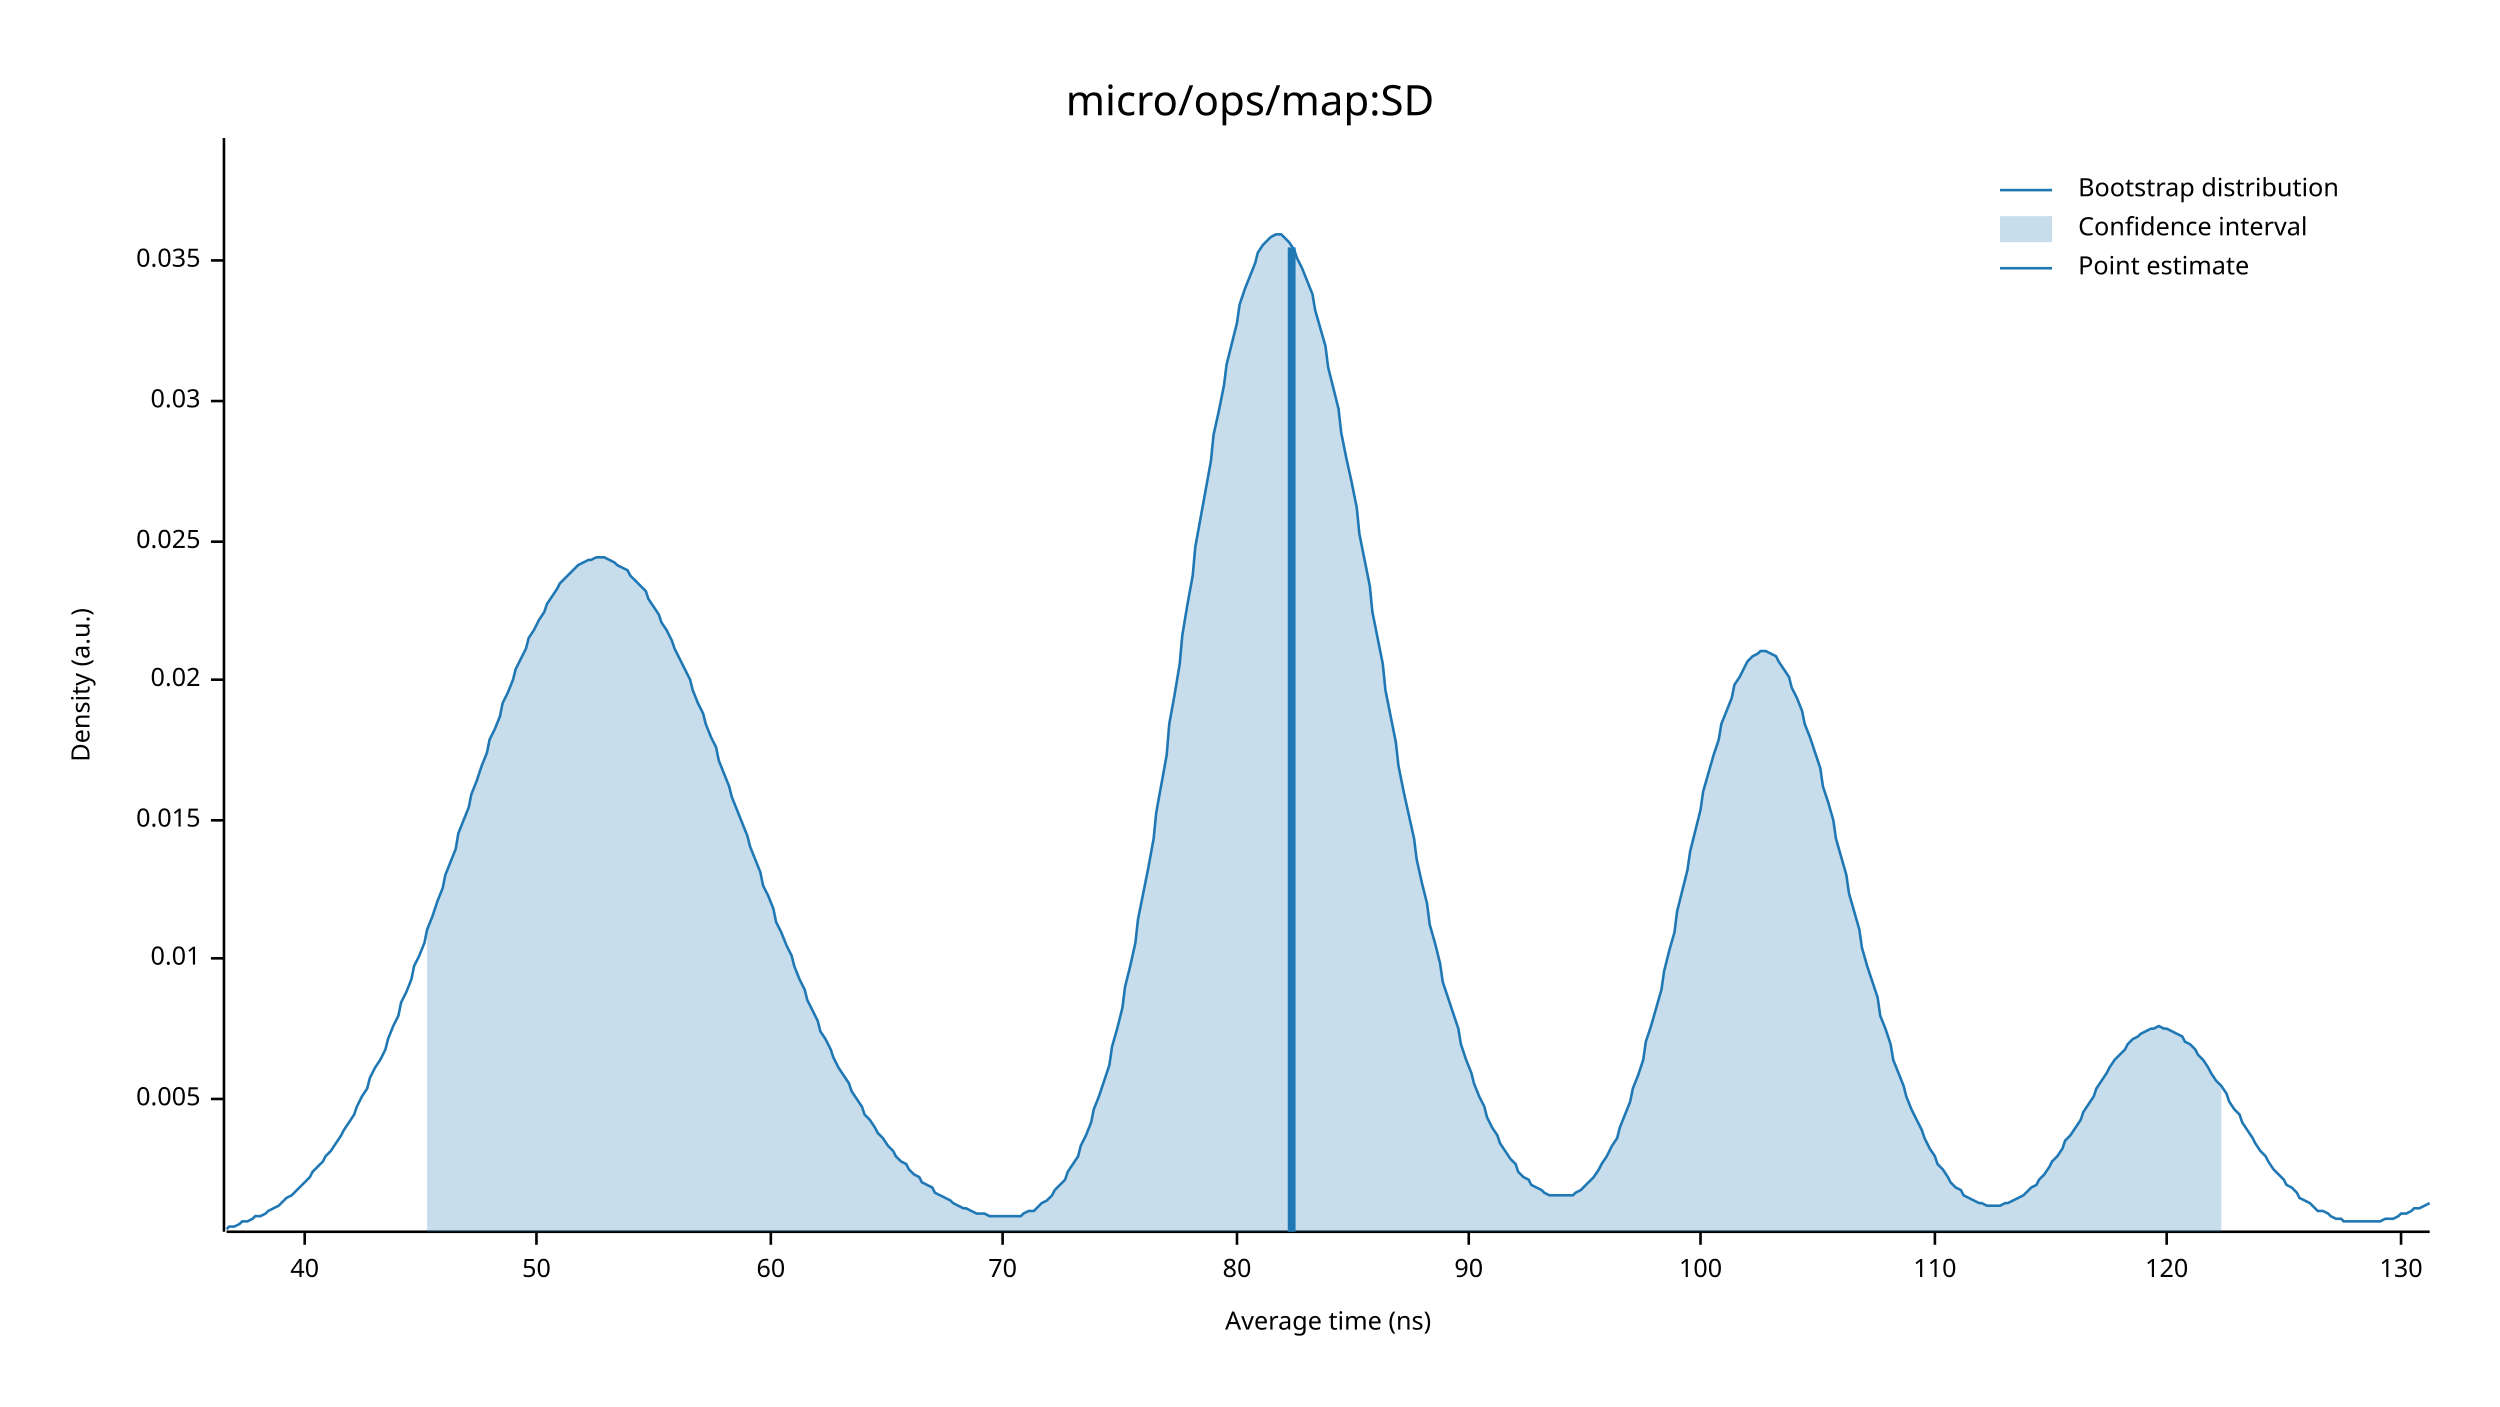
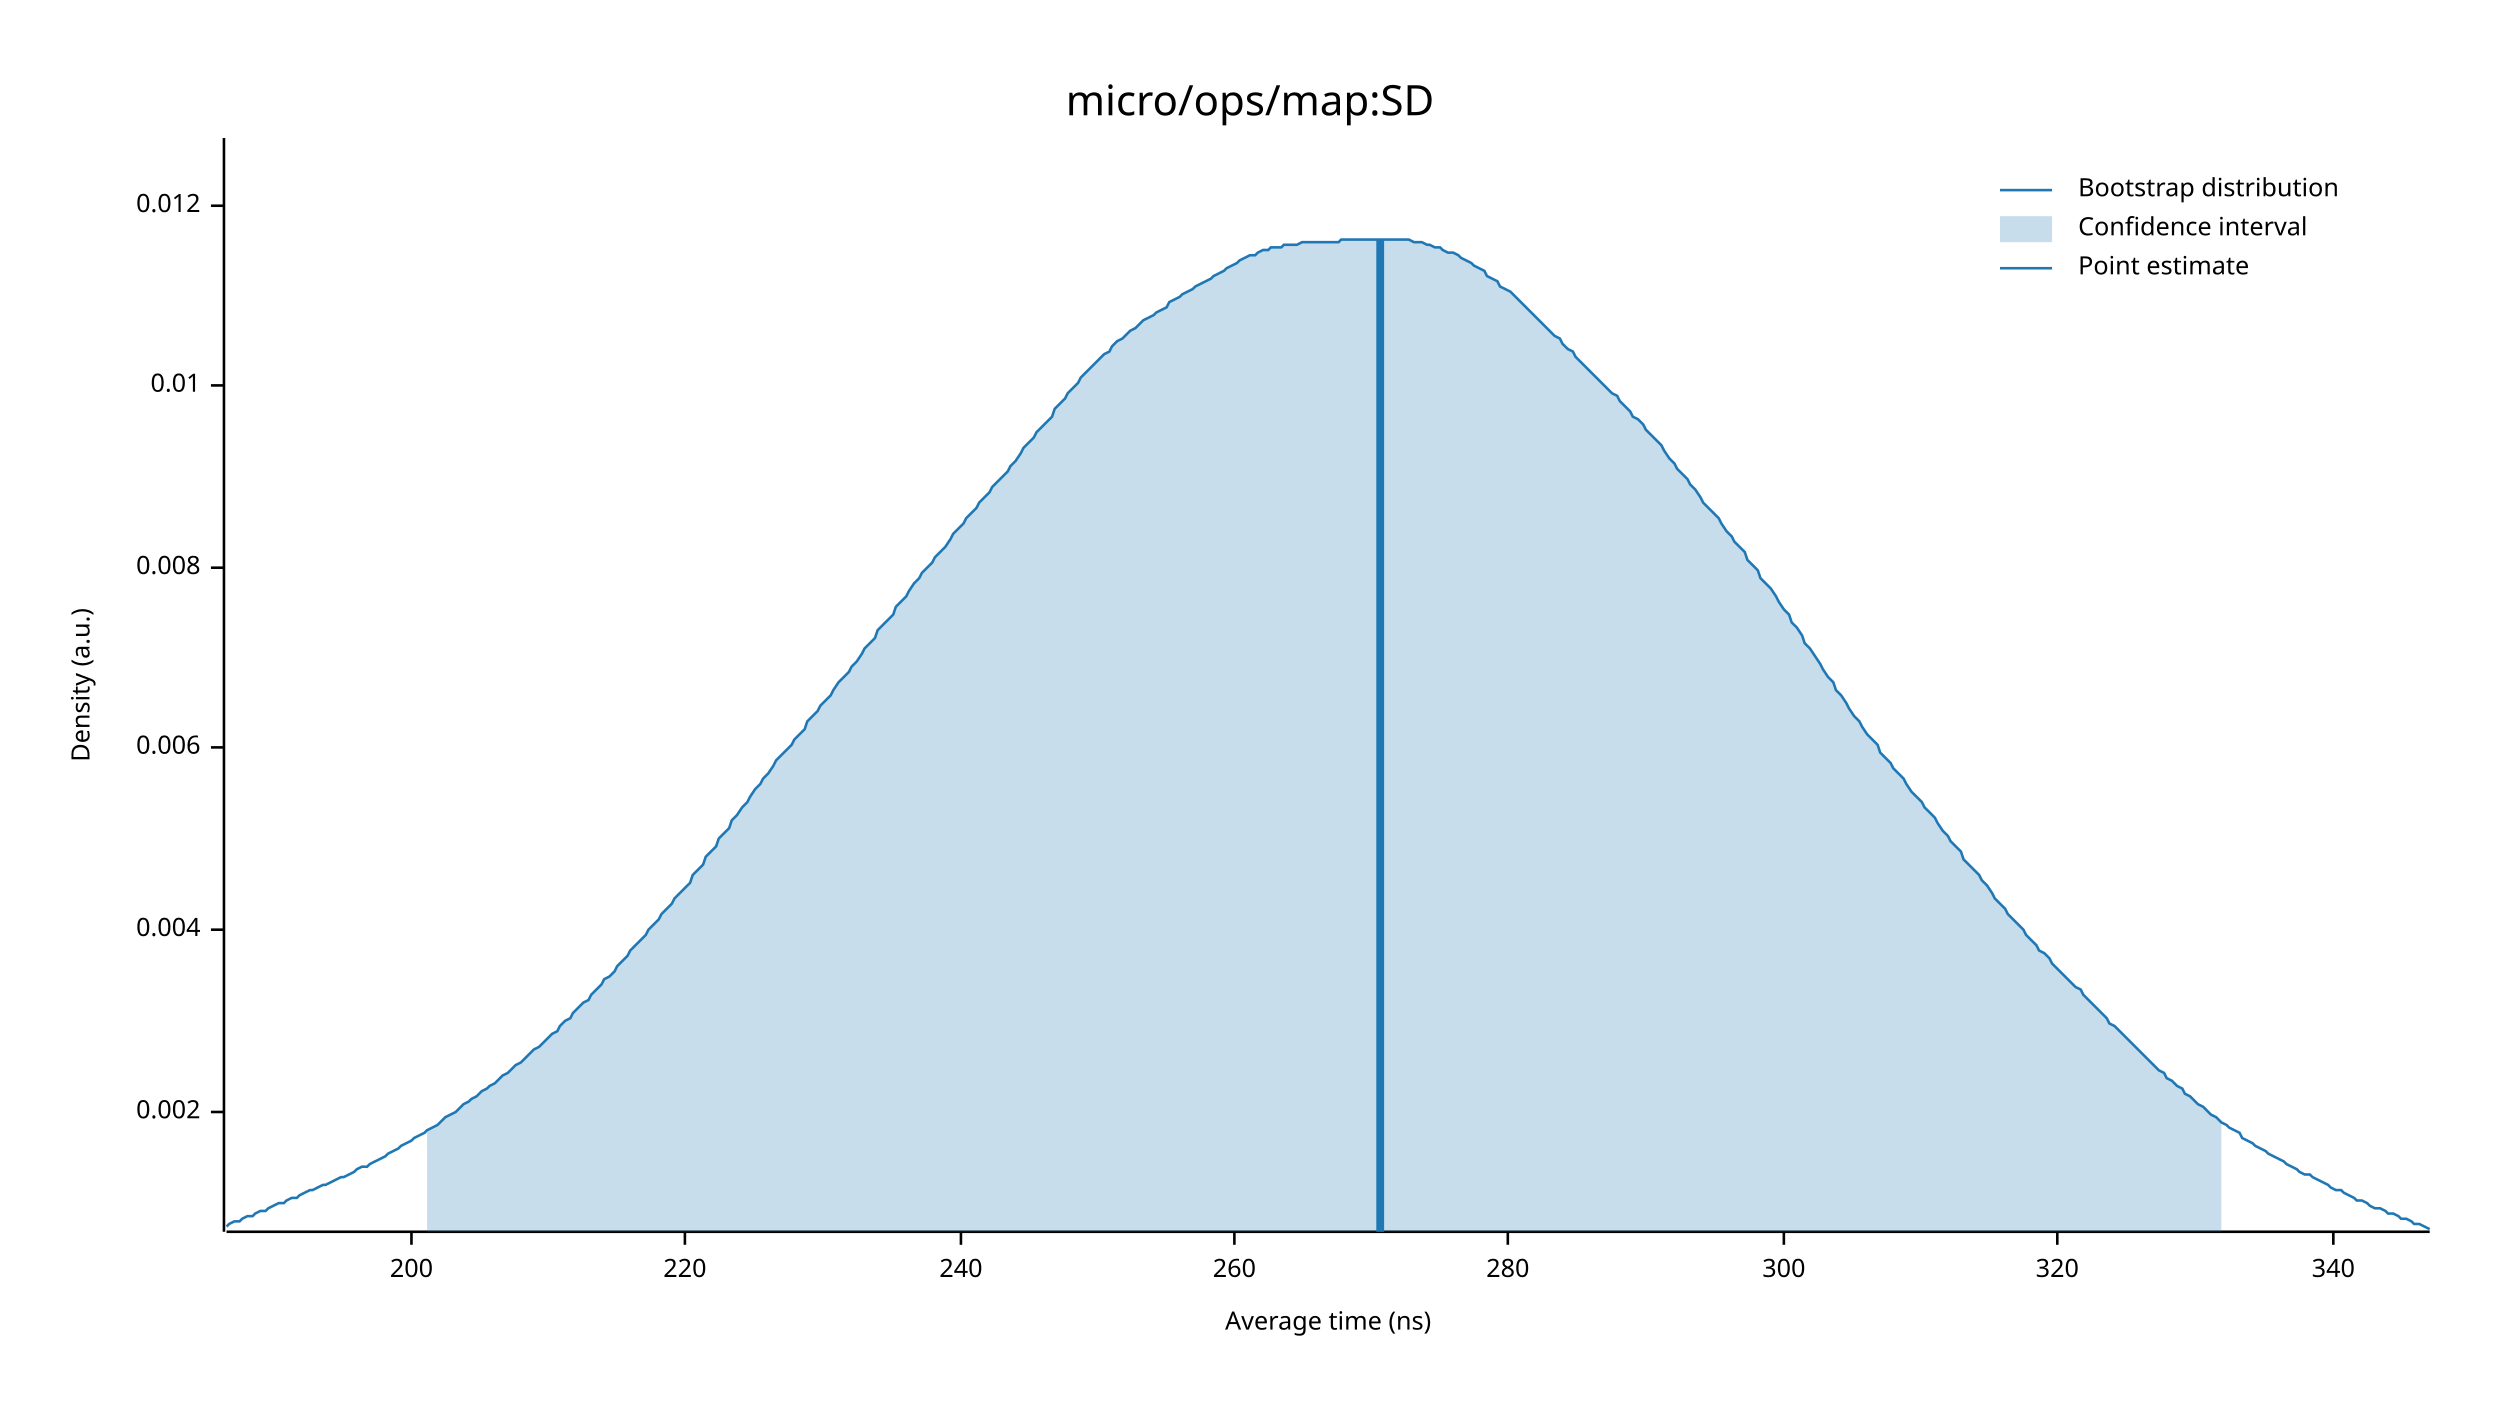
<svg xmlns="http://www.w3.org/2000/svg" width="960" height="540" viewBox="0 0 960 540">
  <text x="480" y="32" dy="0.76em" text-anchor="middle" font-family="sans-serif" font-size="16.129" opacity="1" fill="#000000">
micro/ops/map:SD
</text>
  <text x="27" y="263" dy="0.76em" text-anchor="middle" font-family="sans-serif" font-size="9.677" opacity="1" fill="#000000" transform="rotate(270, 27, 263)">
Density (a.u.)
</text>
  <text x="510" y="513" dy="-0.5ex" text-anchor="middle" font-family="sans-serif" font-size="9.677" opacity="1" fill="#000000">
Average time (ns)
</text>
  <polyline fill="none" opacity="1" stroke="#000000" stroke-width="1" points="86,53 86,473 " />
-   <text x="77" y="422" dy="0.5ex" text-anchor="end" font-family="sans-serif" font-size="9.677" opacity="1" fill="#000000">
- 0.005
+   <text x="77" y="427" dy="0.5ex" text-anchor="end" font-family="sans-serif" font-size="9.677" opacity="1" fill="#000000">
+ 0.002
</text>
-   <polyline fill="none" opacity="1" stroke="#000000" stroke-width="1" points="81,422 86,422 " />
-   <text x="77" y="368" dy="0.5ex" text-anchor="end" font-family="sans-serif" font-size="9.677" opacity="1" fill="#000000">
+   <polyline fill="none" opacity="1" stroke="#000000" stroke-width="1" points="81,427 86,427 " />
+   <text x="77" y="357" dy="0.5ex" text-anchor="end" font-family="sans-serif" font-size="9.677" opacity="1" fill="#000000">
+ 0.004
+ </text>
+   <polyline fill="none" opacity="1" stroke="#000000" stroke-width="1" points="81,357 86,357 " />
+   <text x="77" y="287" dy="0.5ex" text-anchor="end" font-family="sans-serif" font-size="9.677" opacity="1" fill="#000000">
+ 0.006
+ </text>
+   <polyline fill="none" opacity="1" stroke="#000000" stroke-width="1" points="81,287 86,287 " />
+   <text x="77" y="218" dy="0.5ex" text-anchor="end" font-family="sans-serif" font-size="9.677" opacity="1" fill="#000000">
+ 0.008
+ </text>
+   <polyline fill="none" opacity="1" stroke="#000000" stroke-width="1" points="81,218 86,218 " />
+   <text x="77" y="148" dy="0.5ex" text-anchor="end" font-family="sans-serif" font-size="9.677" opacity="1" fill="#000000">
0.01
</text>
-   <polyline fill="none" opacity="1" stroke="#000000" stroke-width="1" points="81,368 86,368 " />
-   <text x="77" y="315" dy="0.5ex" text-anchor="end" font-family="sans-serif" font-size="9.677" opacity="1" fill="#000000">
- 0.015
+   <polyline fill="none" opacity="1" stroke="#000000" stroke-width="1" points="81,148 86,148 " />
+   <text x="77" y="79" dy="0.5ex" text-anchor="end" font-family="sans-serif" font-size="9.677" opacity="1" fill="#000000">
+ 0.012
</text>
-   <polyline fill="none" opacity="1" stroke="#000000" stroke-width="1" points="81,315 86,315 " />
-   <text x="77" y="261" dy="0.5ex" text-anchor="end" font-family="sans-serif" font-size="9.677" opacity="1" fill="#000000">
- 0.02
+   <polyline fill="none" opacity="1" stroke="#000000" stroke-width="1" points="81,79 86,79 " />
+   <polyline fill="none" opacity="1" stroke="#000000" stroke-width="1" points="87,473 933,473 " />
+   <text x="158" y="483" dy="0.76em" text-anchor="middle" font-family="sans-serif" font-size="9.677" opacity="1" fill="#000000">
+ 200
</text>
-   <polyline fill="none" opacity="1" stroke="#000000" stroke-width="1" points="81,261 86,261 " />
-   <text x="77" y="208" dy="0.5ex" text-anchor="end" font-family="sans-serif" font-size="9.677" opacity="1" fill="#000000">
- 0.025
+   <polyline fill="none" opacity="1" stroke="#000000" stroke-width="1" points="158,473 158,478 " />
+   <text x="263" y="483" dy="0.76em" text-anchor="middle" font-family="sans-serif" font-size="9.677" opacity="1" fill="#000000">
+ 220
</text>
-   <polyline fill="none" opacity="1" stroke="#000000" stroke-width="1" points="81,208 86,208 " />
-   <text x="77" y="154" dy="0.5ex" text-anchor="end" font-family="sans-serif" font-size="9.677" opacity="1" fill="#000000">
- 0.03
+   <polyline fill="none" opacity="1" stroke="#000000" stroke-width="1" points="263,473 263,478 " />
+   <text x="369" y="483" dy="0.76em" text-anchor="middle" font-family="sans-serif" font-size="9.677" opacity="1" fill="#000000">
+ 240
</text>
-   <polyline fill="none" opacity="1" stroke="#000000" stroke-width="1" points="81,154 86,154 " />
-   <text x="77" y="100" dy="0.5ex" text-anchor="end" font-family="sans-serif" font-size="9.677" opacity="1" fill="#000000">
- 0.035
+   <polyline fill="none" opacity="1" stroke="#000000" stroke-width="1" points="369,473 369,478 " />
+   <text x="474" y="483" dy="0.76em" text-anchor="middle" font-family="sans-serif" font-size="9.677" opacity="1" fill="#000000">
+ 260
</text>
-   <polyline fill="none" opacity="1" stroke="#000000" stroke-width="1" points="81,100 86,100 " />
-   <polyline fill="none" opacity="1" stroke="#000000" stroke-width="1" points="87,473 933,473 " />
-   <text x="117" y="483" dy="0.76em" text-anchor="middle" font-family="sans-serif" font-size="9.677" opacity="1" fill="#000000">
- 40
+   <polyline fill="none" opacity="1" stroke="#000000" stroke-width="1" points="474,473 474,478 " />
+   <text x="579" y="483" dy="0.76em" text-anchor="middle" font-family="sans-serif" font-size="9.677" opacity="1" fill="#000000">
+ 280
</text>
-   <polyline fill="none" opacity="1" stroke="#000000" stroke-width="1" points="117,473 117,478 " />
-   <text x="206" y="483" dy="0.76em" text-anchor="middle" font-family="sans-serif" font-size="9.677" opacity="1" fill="#000000">
- 50
+   <polyline fill="none" opacity="1" stroke="#000000" stroke-width="1" points="579,473 579,478 " />
+   <text x="685" y="483" dy="0.76em" text-anchor="middle" font-family="sans-serif" font-size="9.677" opacity="1" fill="#000000">
+ 300
</text>
-   <polyline fill="none" opacity="1" stroke="#000000" stroke-width="1" points="206,473 206,478 " />
-   <text x="296" y="483" dy="0.76em" text-anchor="middle" font-family="sans-serif" font-size="9.677" opacity="1" fill="#000000">
- 60
+   <polyline fill="none" opacity="1" stroke="#000000" stroke-width="1" points="685,473 685,478 " />
+   <text x="790" y="483" dy="0.76em" text-anchor="middle" font-family="sans-serif" font-size="9.677" opacity="1" fill="#000000">
+ 320
</text>
-   <polyline fill="none" opacity="1" stroke="#000000" stroke-width="1" points="296,473 296,478 " />
-   <text x="385" y="483" dy="0.76em" text-anchor="middle" font-family="sans-serif" font-size="9.677" opacity="1" fill="#000000">
- 70
+   <polyline fill="none" opacity="1" stroke="#000000" stroke-width="1" points="790,473 790,478 " />
+   <text x="896" y="483" dy="0.76em" text-anchor="middle" font-family="sans-serif" font-size="9.677" opacity="1" fill="#000000">
+ 340
</text>
-   <polyline fill="none" opacity="1" stroke="#000000" stroke-width="1" points="385,473 385,478 " />
-   <text x="475" y="483" dy="0.76em" text-anchor="middle" font-family="sans-serif" font-size="9.677" opacity="1" fill="#000000">
- 80
- </text>
-   <polyline fill="none" opacity="1" stroke="#000000" stroke-width="1" points="475,473 475,478 " />
-   <text x="564" y="483" dy="0.76em" text-anchor="middle" font-family="sans-serif" font-size="9.677" opacity="1" fill="#000000">
- 90
- </text>
-   <polyline fill="none" opacity="1" stroke="#000000" stroke-width="1" points="564,473 564,478 " />
-   <text x="653" y="483" dy="0.76em" text-anchor="middle" font-family="sans-serif" font-size="9.677" opacity="1" fill="#000000">
- 100
- </text>
-   <polyline fill="none" opacity="1" stroke="#000000" stroke-width="1" points="653,473 653,478 " />
-   <text x="743" y="483" dy="0.76em" text-anchor="middle" font-family="sans-serif" font-size="9.677" opacity="1" fill="#000000">
- 110
- </text>
-   <polyline fill="none" opacity="1" stroke="#000000" stroke-width="1" points="743,473 743,478 " />
-   <text x="832" y="483" dy="0.76em" text-anchor="middle" font-family="sans-serif" font-size="9.677" opacity="1" fill="#000000">
- 120
- </text>
-   <polyline fill="none" opacity="1" stroke="#000000" stroke-width="1" points="832,473 832,478 " />
-   <text x="922" y="483" dy="0.76em" text-anchor="middle" font-family="sans-serif" font-size="9.677" opacity="1" fill="#000000">
- 130
- </text>
-   <polyline fill="none" opacity="1" stroke="#000000" stroke-width="1" points="922,473 922,478 " />
-   <polyline fill="none" opacity="1" stroke="#1F78B4" stroke-width="1" points="87,472 88,471 90,471 92,470 93,469 95,469 97,468 98,467 100,467 102,466 103,465 105,464 107,463 109,461 110,460 112,459 114,457 115,456 117,454 119,452 120,450 122,448 124,446 125,444 127,442 129,439 131,436 132,434 134,431 136,428 137,425 139,421 141,418 142,414 144,410 146,407 148,403 149,399 151,394 153,390 154,385 156,381 158,376 159,371 161,367 163,362 164,357 166,352 168,346 170,341 171,336 173,331 175,326 176,320 178,315 180,310 181,305 183,300 185,294 187,289 188,284 190,280 192,275 193,270 195,266 197,261 198,257 200,253 202,249 203,245 205,242 207,238 209,235 210,232 212,229 214,226 215,224 217,222 219,220 220,219 222,217 224,216 226,215 227,215 229,214 231,214 232,214 234,215 236,216 237,217 239,218 241,219 242,221 244,223 246,225 248,227 249,230 251,233 253,236 254,239 256,242 258,246 259,249 261,253 263,257 265,261 266,265 268,270 270,274 271,278 273,283 275,287 276,292 278,297 280,302 281,306 283,311 285,316 287,321 288,325 290,330 292,335 293,340 295,344 297,349 298,354 300,358 302,363 304,367 305,371 307,376 309,380 310,384 312,388 314,392 315,396 317,399 319,403 320,406 322,410 324,413 326,416 327,419 329,422 331,425 332,428 334,430 336,433 337,435 339,437 341,440 343,442 344,444 346,446 348,447 349,449 351,451 353,452 354,454 356,455 358,456 359,458 361,459 363,460 365,461 366,462 368,463 370,464 371,464 373,465 375,466 376,466 378,466 380,467 381,467 383,467 385,467 387,467 388,467 390,467 392,467 393,466 395,465 397,465 398,464 400,462 402,461 404,459 405,457 407,455 409,453 410,450 412,447 414,444 415,440 417,436 419,431 420,426 422,421 424,415 426,409 427,402 429,395 431,387 432,379 434,371 436,362 437,353 439,343 441,333 443,322 444,312 446,301 448,290 449,278 451,267 453,255 454,244 456,232 458,221 459,210 461,199 463,188 465,177 466,167 468,158 470,148 471,140 473,132 475,124 476,117 478,111 480,106 482,101 483,97 485,94 487,92 488,91 490,90 492,90 493,91 495,93 497,96 498,99 500,103 502,108 504,113 505,119 507,126 509,133 510,141 512,149 514,157 515,166 517,176 519,185 521,195 522,205 524,215 526,225 527,235 529,245 531,255 532,265 534,275 536,285 537,294 539,304 541,313 543,322 544,330 546,339 548,347 549,355 551,362 553,370 554,377 556,383 558,389 560,395 561,401 563,407 565,412 566,416 568,421 570,425 571,429 573,433 575,436 576,439 578,442 580,445 582,447 583,450 585,452 587,453 588,455 590,456 592,457 593,458 595,459 597,459 599,459 600,459 602,459 604,459 605,458 607,457 609,455 610,454 612,452 614,449 615,447 617,444 619,440 621,437 622,433 624,428 626,423 627,418 629,413 631,407 632,400 634,394 636,387 638,380 639,373 641,365 643,358 644,350 646,342 648,334 649,327 651,319 653,311 654,304 656,297 658,290 660,284 661,278 663,273 665,268 666,263 668,260 670,256 671,254 673,252 675,251 676,250 678,250 680,251 682,252 683,254 685,257 687,260 688,264 690,268 692,273 693,278 695,283 697,289 699,295 700,302 702,308 704,315 705,322 707,329 709,336 710,343 712,350 714,357 715,364 717,371 719,377 721,383 722,390 724,395 726,401 727,407 729,412 731,417 732,421 734,426 736,430 738,434 739,437 741,441 743,444 744,447 746,449 748,452 749,454 751,456 753,457 754,459 756,460 758,461 760,462 761,462 763,463 765,463 766,463 768,463 770,462 771,462 773,461 775,460 777,459 778,458 780,456 782,455 783,453 785,451 787,448 788,446 790,444 792,441 793,438 795,436 797,433 799,430 800,427 802,424 804,421 805,418 807,415 809,412 810,410 812,407 814,405 816,403 817,401 819,399 821,398 822,397 824,396 826,395 827,395 829,394 831,395 832,395 834,396 836,397 838,398 839,400 841,401 843,403 844,405 846,407 848,410 849,412 851,415 853,417 855,420 856,423 858,426 860,428 861,431 863,434 865,437 866,439 868,442 870,444 871,446 873,449 875,451 877,453 878,455 880,456 882,458 883,460 885,461 887,462 888,463 890,465 892,465 894,466 895,467 897,468 899,468 900,469 902,469 904,469 905,469 907,469 909,469 910,469 912,469 914,469 916,468 917,468 919,468 921,467 922,466 924,466 926,465 927,464 929,464 931,463 933,462 " />
-   <polygon opacity="0.25" fill="#1F78B4" points="164,357 166,352 168,346 170,341 171,336 173,331 175,326 176,320 178,315 180,310 181,305 183,300 185,294 187,289 188,284 190,280 192,275 193,270 195,266 197,261 198,257 200,253 202,249 203,245 205,242 207,238 209,235 210,232 212,229 214,226 215,224 217,222 219,220 220,219 222,217 224,216 226,215 227,215 229,214 231,214 232,214 234,215 236,216 237,217 239,218 241,219 242,221 244,223 246,225 248,227 249,230 251,233 253,236 254,239 256,242 258,246 259,249 261,253 263,257 265,261 266,265 268,270 270,274 271,278 273,283 275,287 276,292 278,297 280,302 281,306 283,311 285,316 287,321 288,325 290,330 292,335 293,340 295,344 297,349 298,354 300,358 302,363 304,367 305,371 307,376 309,380 310,384 312,388 314,392 315,396 317,399 319,403 320,406 322,410 324,413 326,416 327,419 329,422 331,425 332,428 334,430 336,433 337,435 339,437 341,440 343,442 344,444 346,446 348,447 349,449 351,451 353,452 354,454 356,455 358,456 359,458 361,459 363,460 365,461 366,462 368,463 370,464 371,464 373,465 375,466 376,466 378,466 380,467 381,467 383,467 385,467 387,467 388,467 390,467 392,467 393,466 395,465 397,465 398,464 400,462 402,461 404,459 405,457 407,455 409,453 410,450 412,447 414,444 415,440 417,436 419,431 420,426 422,421 424,415 426,409 427,402 429,395 431,387 432,379 434,371 436,362 437,353 439,343 441,333 443,322 444,312 446,301 448,290 449,278 451,267 453,255 454,244 456,232 458,221 459,210 461,199 463,188 465,177 466,167 468,158 470,148 471,140 473,132 475,124 476,117 478,111 480,106 482,101 483,97 485,94 487,92 488,91 490,90 492,90 493,91 495,93 497,96 498,99 500,103 502,108 504,113 505,119 507,126 509,133 510,141 512,149 514,157 515,166 517,176 519,185 521,195 522,205 524,215 526,225 527,235 529,245 531,255 532,265 534,275 536,285 537,294 539,304 541,313 543,322 544,330 546,339 548,347 549,355 551,362 553,370 554,377 556,383 558,389 560,395 561,401 563,407 565,412 566,416 568,421 570,425 571,429 573,433 575,436 576,439 578,442 580,445 582,447 583,450 585,452 587,453 588,455 590,456 592,457 593,458 595,459 597,459 599,459 600,459 602,459 604,459 605,458 607,457 609,455 610,454 612,452 614,449 615,447 617,444 619,440 621,437 622,433 624,428 626,423 627,418 629,413 631,407 632,400 634,394 636,387 638,380 639,373 641,365 643,358 644,350 646,342 648,334 649,327 651,319 653,311 654,304 656,297 658,290 660,284 661,278 663,273 665,268 666,263 668,260 670,256 671,254 673,252 675,251 676,250 678,250 680,251 682,252 683,254 685,257 687,260 688,264 690,268 692,273 693,278 695,283 697,289 699,295 700,302 702,308 704,315 705,322 707,329 709,336 710,343 712,350 714,357 715,364 717,371 719,377 721,383 722,390 724,395 726,401 727,407 729,412 731,417 732,421 734,426 736,430 738,434 739,437 741,441 743,444 744,447 746,449 748,452 749,454 751,456 753,457 754,459 756,460 758,461 760,462 761,462 763,463 765,463 766,463 768,463 770,462 771,462 773,461 775,460 777,459 778,458 780,456 782,455 783,453 785,451 787,448 788,446 790,444 792,441 793,438 795,436 797,433 799,430 800,427 802,424 804,421 805,418 807,415 809,412 810,410 812,407 814,405 816,403 817,401 819,399 821,398 822,397 824,396 826,395 827,395 829,394 831,395 832,395 834,396 836,397 838,398 839,400 841,401 843,403 844,405 846,407 848,410 849,412 851,415 853,417 853,473 164,473 " />
-   <polyline fill="none" opacity="1" stroke="#1F78B4" stroke-width="3" points="496,473 496,95 " />
+   <polyline fill="none" opacity="1" stroke="#000000" stroke-width="1" points="896,473 896,478 " />
+   <polyline fill="none" opacity="1" stroke="#1F78B4" stroke-width="1" points="87,471 88,470 90,469 92,469 93,468 95,467 97,467 98,466 100,465 102,465 103,464 105,463 107,462 109,462 110,461 112,460 114,460 115,459 117,458 119,457 120,457 122,456 124,455 125,455 127,454 129,453 131,452 132,452 134,451 136,450 137,449 139,448 141,448 142,447 144,446 146,445 148,444 149,443 151,442 153,441 154,440 156,439 158,438 159,437 161,436 163,435 164,434 166,433 168,432 170,430 171,429 173,428 175,427 176,426 178,424 180,423 181,422 183,421 185,419 187,418 188,417 190,416 192,414 193,413 195,412 197,410 198,409 200,408 202,406 203,405 205,403 207,402 209,400 210,399 212,397 214,396 215,394 217,392 219,391 220,389 222,387 224,385 226,384 227,382 229,380 231,378 232,376 234,375 236,373 237,371 239,369 241,367 242,365 244,363 246,361 248,359 249,357 251,355 253,353 254,351 256,349 258,347 259,345 261,343 263,341 265,339 266,336 268,334 270,332 271,329 273,327 275,325 276,322 278,320 280,318 281,315 283,313 285,310 287,308 288,306 290,303 292,301 293,299 295,297 297,294 298,292 300,290 302,288 304,286 305,284 307,282 309,280 310,277 312,275 314,273 315,271 317,269 319,267 320,265 322,262 324,260 326,258 327,256 329,254 331,251 332,249 334,247 336,245 337,242 339,240 341,238 343,236 344,233 346,231 348,229 349,227 351,224 353,222 354,220 356,218 358,216 359,214 361,212 363,210 365,207 366,205 368,203 370,201 371,199 373,197 375,195 376,193 378,191 380,189 381,187 383,185 385,183 387,181 388,179 390,177 392,174 393,172 395,170 397,168 398,166 400,164 402,162 404,160 405,157 407,155 409,153 410,151 412,149 414,147 415,145 417,143 419,141 420,140 422,138 424,136 426,135 427,133 429,131 431,130 432,129 434,127 436,126 437,125 439,123 441,122 443,121 444,120 446,119 448,118 449,116 451,115 453,114 454,113 456,112 458,111 459,110 461,109 463,108 465,107 466,106 468,105 470,104 471,103 473,102 475,101 476,100 478,99 480,98 482,98 483,97 485,96 487,96 488,95 490,95 492,95 493,94 495,94 497,94 498,94 500,93 502,93 504,93 505,93 507,93 509,93 510,93 512,93 514,93 515,92 517,92 519,92 521,92 522,92 524,92 526,92 527,92 529,92 531,92 532,92 534,92 536,92 537,92 539,92 541,92 543,93 544,93 546,93 548,94 549,94 551,95 553,95 554,96 556,97 558,97 560,98 561,99 563,100 565,101 566,102 568,103 570,104 571,106 573,107 575,108 576,110 578,111 580,112 582,114 583,115 585,117 587,119 588,120 590,122 592,124 593,125 595,127 597,129 599,130 600,132 602,134 604,135 605,137 607,139 609,141 610,142 612,144 614,146 615,147 617,149 619,151 621,152 622,154 624,156 626,158 627,160 629,161 631,163 632,165 634,167 636,169 638,171 639,173 641,176 643,178 644,180 646,182 648,184 649,186 651,188 653,191 654,193 656,195 658,197 660,199 661,201 663,204 665,206 666,208 668,210 670,212 671,215 673,217 675,219 676,222 678,224 680,226 682,229 683,231 685,234 687,236 688,239 690,241 692,244 693,247 695,249 697,252 699,255 700,257 702,260 704,262 705,265 707,267 709,270 710,272 712,275 714,277 715,279 717,282 719,284 721,286 722,289 724,291 726,293 727,295 729,297 731,299 732,301 734,304 736,306 738,308 739,310 741,312 743,314 744,316 746,319 748,321 749,323 751,325 753,327 754,330 756,332 758,334 760,336 761,338 763,340 765,343 766,345 768,347 770,349 771,351 773,353 775,355 777,357 778,359 780,361 782,363 783,365 785,366 787,368 788,370 790,372 792,374 793,375 795,377 797,379 799,380 800,382 802,384 804,386 805,387 807,389 809,391 810,393 812,394 814,396 816,398 817,399 819,401 821,403 822,404 824,406 826,408 827,409 829,411 831,412 832,414 834,415 836,417 838,418 839,420 841,421 843,423 844,424 846,425 848,427 849,428 851,429 853,431 855,432 856,433 858,434 860,435 861,437 863,438 865,439 866,440 868,441 870,442 871,443 873,444 875,445 877,446 878,447 880,448 882,449 883,450 885,451 887,451 888,452 890,453 892,454 894,455 895,456 897,457 899,457 900,458 902,459 904,460 905,461 907,461 909,462 910,463 912,464 914,464 916,465 917,466 919,466 921,467 922,468 924,468 926,469 927,470 929,470 931,471 933,472 " />
+   <polygon opacity="0.25" fill="#1F78B4" points="164,434 166,433 168,432 170,430 171,429 173,428 175,427 176,426 178,424 180,423 181,422 183,421 185,419 187,418 188,417 190,416 192,414 193,413 195,412 197,410 198,409 200,408 202,406 203,405 205,403 207,402 209,400 210,399 212,397 214,396 215,394 217,392 219,391 220,389 222,387 224,385 226,384 227,382 229,380 231,378 232,376 234,375 236,373 237,371 239,369 241,367 242,365 244,363 246,361 248,359 249,357 251,355 253,353 254,351 256,349 258,347 259,345 261,343 263,341 265,339 266,336 268,334 270,332 271,329 273,327 275,325 276,322 278,320 280,318 281,315 283,313 285,310 287,308 288,306 290,303 292,301 293,299 295,297 297,294 298,292 300,290 302,288 304,286 305,284 307,282 309,280 310,277 312,275 314,273 315,271 317,269 319,267 320,265 322,262 324,260 326,258 327,256 329,254 331,251 332,249 334,247 336,245 337,242 339,240 341,238 343,236 344,233 346,231 348,229 349,227 351,224 353,222 354,220 356,218 358,216 359,214 361,212 363,210 365,207 366,205 368,203 370,201 371,199 373,197 375,195 376,193 378,191 380,189 381,187 383,185 385,183 387,181 388,179 390,177 392,174 393,172 395,170 397,168 398,166 400,164 402,162 404,160 405,157 407,155 409,153 410,151 412,149 414,147 415,145 417,143 419,141 420,140 422,138 424,136 426,135 427,133 429,131 431,130 432,129 434,127 436,126 437,125 439,123 441,122 443,121 444,120 446,119 448,118 449,116 451,115 453,114 454,113 456,112 458,111 459,110 461,109 463,108 465,107 466,106 468,105 470,104 471,103 473,102 475,101 476,100 478,99 480,98 482,98 483,97 485,96 487,96 488,95 490,95 492,95 493,94 495,94 497,94 498,94 500,93 502,93 504,93 505,93 507,93 509,93 510,93 512,93 514,93 515,92 517,92 519,92 521,92 522,92 524,92 526,92 527,92 529,92 531,92 532,92 534,92 536,92 537,92 539,92 541,92 543,93 544,93 546,93 548,94 549,94 551,95 553,95 554,96 556,97 558,97 560,98 561,99 563,100 565,101 566,102 568,103 570,104 571,106 573,107 575,108 576,110 578,111 580,112 582,114 583,115 585,117 587,119 588,120 590,122 592,124 593,125 595,127 597,129 599,130 600,132 602,134 604,135 605,137 607,139 609,141 610,142 612,144 614,146 615,147 617,149 619,151 621,152 622,154 624,156 626,158 627,160 629,161 631,163 632,165 634,167 636,169 638,171 639,173 641,176 643,178 644,180 646,182 648,184 649,186 651,188 653,191 654,193 656,195 658,197 660,199 661,201 663,204 665,206 666,208 668,210 670,212 671,215 673,217 675,219 676,222 678,224 680,226 682,229 683,231 685,234 687,236 688,239 690,241 692,244 693,247 695,249 697,252 699,255 700,257 702,260 704,262 705,265 707,267 709,270 710,272 712,275 714,277 715,279 717,282 719,284 721,286 722,289 724,291 726,293 727,295 729,297 731,299 732,301 734,304 736,306 738,308 739,310 741,312 743,314 744,316 746,319 748,321 749,323 751,325 753,327 754,330 756,332 758,334 760,336 761,338 763,340 765,343 766,345 768,347 770,349 771,351 773,353 775,355 777,357 778,359 780,361 782,363 783,365 785,366 787,368 788,370 790,372 792,374 793,375 795,377 797,379 799,380 800,382 802,384 804,386 805,387 807,389 809,391 810,393 812,394 814,396 816,398 817,399 819,401 821,403 822,404 824,406 826,408 827,409 829,411 831,412 832,414 834,415 836,417 838,418 839,420 841,421 843,423 844,424 846,425 848,427 849,428 851,429 853,431 853,473 164,473 " />
+   <polyline fill="none" opacity="1" stroke="#1F78B4" stroke-width="3" points="530,473 530,92 " />
  <text x="798" y="68" dy="0.76em" text-anchor="start" font-family="sans-serif" font-size="9.677" opacity="1" fill="#000000">
Bootstrap distribution
</text>
  <text x="798" y="83" dy="0.76em" text-anchor="start" font-family="sans-serif" font-size="9.677" opacity="1" fill="#000000">
Confidence interval
</text>
  <text x="798" y="98" dy="0.76em" text-anchor="start" font-family="sans-serif" font-size="9.677" opacity="1" fill="#000000">
Point estimate
</text>
  <polyline fill="none" opacity="1" stroke="#1F78B4" stroke-width="1" points="768,73 788,73 " />
  <rect x="768" y="83" width="20" height="10" opacity="0.25" fill="#1F78B4" stroke="none" />
  <polyline fill="none" opacity="1" stroke="#1F78B4" stroke-width="1" points="768,103 788,103 " />
</svg>
